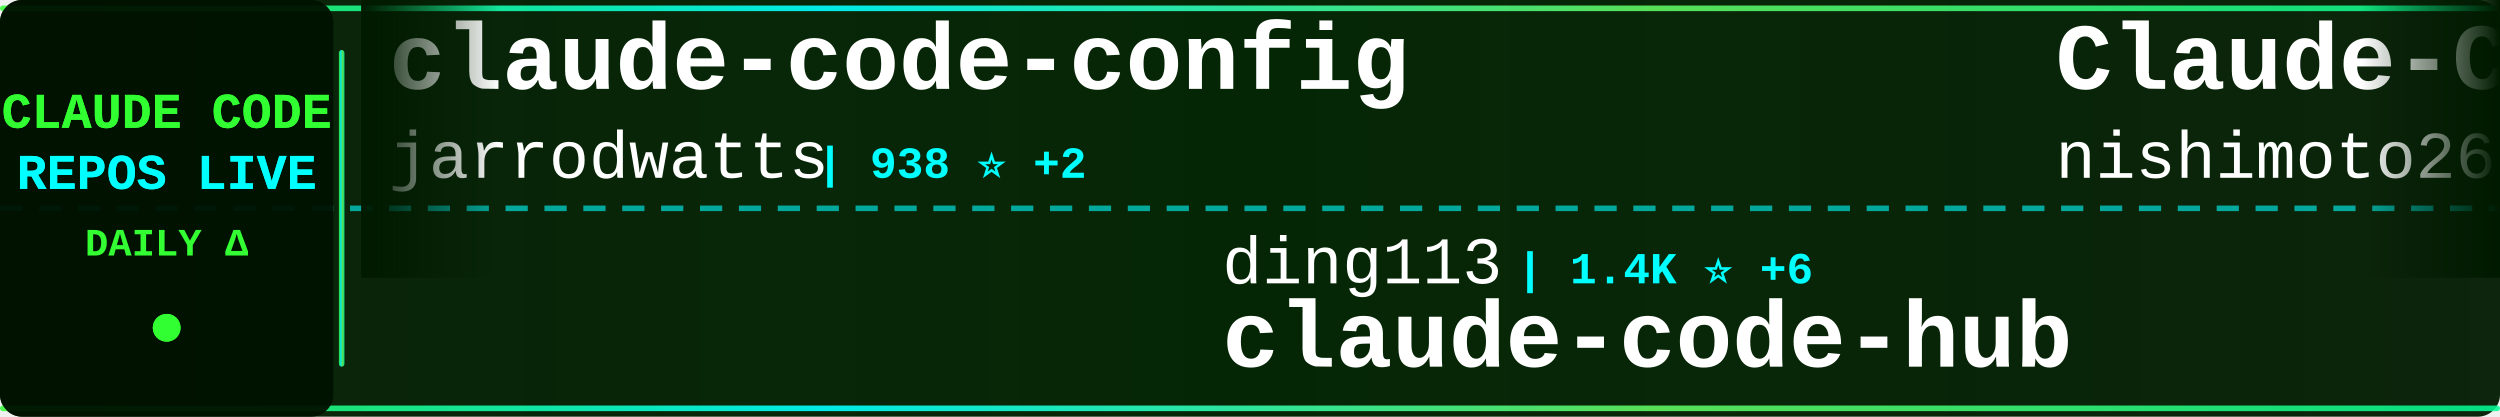
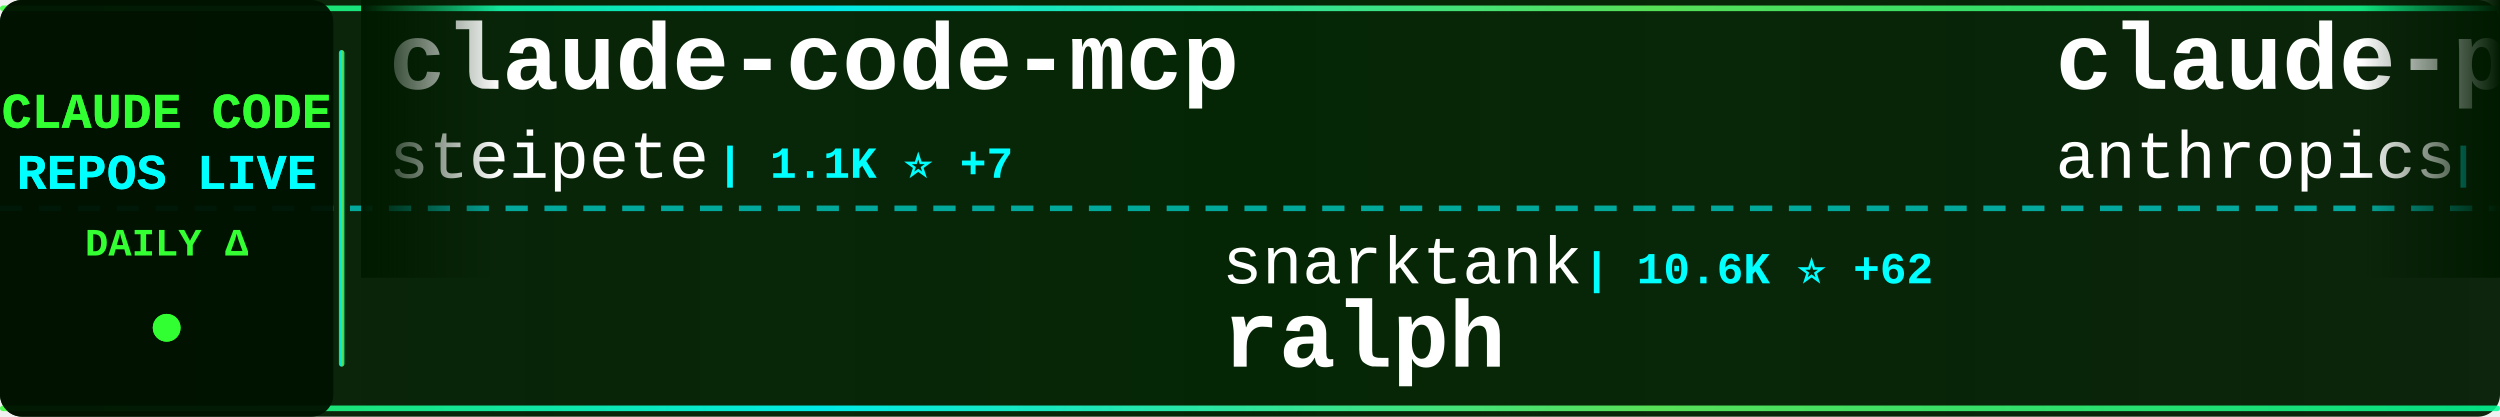
<svg xmlns="http://www.w3.org/2000/svg" width="900" height="150">
  <defs>
    <linearGradient id="tickerBg" x1="0%" y1="0%" x2="100%" y2="0%">
      <stop offset="0%" style="stop-color:#001a00;stop-opacity:0.95" />
      <stop offset="50%" style="stop-color:#002200;stop-opacity:0.98" />
      <stop offset="100%" style="stop-color:#001a00;stop-opacity:0.95" />
    </linearGradient>
    <linearGradient id="borderGrad" x1="0%" y1="0%" x2="100%" y2="0%">
      <stop offset="0%" style="stop-color:#33ff33;stop-opacity:0.85">
        <animate attributeName="stop-opacity" values="0.85;1;0.85" dur="2s" repeatCount="indefinite" />
      </stop>
      <stop offset="33%" style="stop-color:#00ffff;stop-opacity:0.9">
        <animate attributeName="stop-opacity" values="0.9;1;0.9" dur="2.2s" repeatCount="indefinite" />
      </stop>
      <stop offset="66%" style="stop-color:#66ff66;stop-opacity:0.85">
        <animate attributeName="stop-opacity" values="0.85;1;0.85" dur="1.8s" repeatCount="indefinite" />
      </stop>
      <stop offset="100%" style="stop-color:#00ff99;stop-opacity:0.85">
        <animate attributeName="stop-opacity" values="0.85;1;0.85" dur="2s" repeatCount="indefinite" />
      </stop>
    </linearGradient>
    <filter id="textGlow">
      <feGaussianBlur stdDeviation="0.1" result="coloredBlur" />
      <feMerge>
        <feMergeNode in="coloredBlur" />
        <feMergeNode in="SourceGraphic" />
      </feMerge>
    </filter>
    <filter id="metricGlow">
      <feGaussianBlur stdDeviation="0.2" result="coloredBlur" />
      <feMerge>
        <feMergeNode in="coloredBlur" />
        <feMergeNode in="SourceGraphic" />
      </feMerge>
    </filter>
    <linearGradient id="leftFade" x1="0%" y1="0%" x2="100%" y2="0%">
      <stop offset="0%" style="stop-color:#001a00;stop-opacity:1" />
      <stop offset="100%" style="stop-color:#001a00;stop-opacity:0" />
    </linearGradient>
    <linearGradient id="rightFade" x1="0%" y1="0%" x2="100%" y2="0%">
      <stop offset="0%" style="stop-color:#001a00;stop-opacity:0" />
      <stop offset="100%" style="stop-color:#001a00;stop-opacity:1" />
    </linearGradient>
  </defs>
  <rect width="900" height="150" fill="url(#tickerBg)" rx="8" />
  <rect x="0" y="2" width="900" height="2" fill="url(#borderGrad)" rx="1" />
  <rect x="0" y="146" width="900" height="2" fill="url(#borderGrad)" rx="1" />
  <line x1="0" y1="75" x2="900" y2="75" stroke="#00ffff" stroke-width="2" stroke-dasharray="8 6" opacity="0.6" />
  <rect x="0" y="0" width="120" height="150" fill="#001100" opacity="0.95" rx="8" />
  <text x="60" y="46" font-family="'Courier New', monospace" font-size="18" font-weight="bold" fill="#33ff33" text-anchor="middle" filter="url(#textGlow)">
    CLAUDE CODE
  </text>
  <text x="60" y="68" font-family="'Courier New', monospace" font-size="18" font-weight="bold" fill="#00ffff" text-anchor="middle" filter="url(#textGlow)">
    REPOS LIVE
  </text>
  <text x="60" y="92" font-family="'Courier New', monospace" font-size="14" font-weight="bold" fill="#33ff33" text-anchor="middle">
    DAILY Δ
  </text>
  <circle cx="60" cy="118" r="5" fill="#33ff33" filter="url(#metricGlow)">
    <animate attributeName="r" values="4;6;4" dur="1.5s" repeatCount="indefinite" />
    <animate attributeName="opacity" values="0.6;1;0.6" dur="1.5s" repeatCount="indefinite" />
  </circle>
  <rect x="122" y="18" width="2" height="114" fill="url(#borderGrad)" rx="1" />
  <clipPath id="tickerClip">
    <rect x="130" y="0" width="770" height="150" />
  </clipPath>
  <g clip-path="url(#tickerClip)">
    <g id="tickerItems">
      <animateTransform attributeName="transform" attributeType="XML" type="translate" from="0 0" to="-3000 0" dur="54s" repeatCount="indefinite" />
      <g transform="translate(0, 0)">
-         <text x="140" y="32" font-family="'Courier New', monospace" font-size="34" font-weight="bold" fill="#ffffff">claude-code-config</text>
-         <text x="140" y="64" font-family="'Courier New', monospace" font-size="24" font-weight="normal" fill="#ffffff" opacity="1.0">jarrodwatts</text>
-         <text x="294" y="64" font-family="'Courier New', monospace" font-size="16" font-weight="bold" fill="#00ffff"> | 938 ⭐ +2</text>
+         <text x="140" y="32" font-family="'Courier New', monospace" font-size="34" font-weight="bold" fill="#ffffff">claude-code-mcp</text>
+         <text x="140" y="64" font-family="'Courier New', monospace" font-size="24" font-weight="normal" fill="#ffffff" opacity="1.0">steipete</text>
+         <text x="258" y="64" font-family="'Courier New', monospace" font-size="16" font-weight="bold" fill="#00ffff"> | 1.1K ⭐ +7</text>
      </g>
      <g transform="translate(300, 0)">
-         <text x="140" y="102" font-family="'Courier New', monospace" font-size="24" font-weight="normal" fill="#ffffff" opacity="1.0">ding113</text>
-         <text x="246" y="102" font-family="'Courier New', monospace" font-size="16" font-weight="bold" fill="#00ffff"> | 1.4K ⭐ +6</text>
-         <text x="140" y="132" font-family="'Courier New', monospace" font-size="34" font-weight="bold" fill="#ffffff">claude-code-hub</text>
+         <text x="140" y="102" font-family="'Courier New', monospace" font-size="24" font-weight="normal" fill="#ffffff" opacity="1.0">snarktank</text>
+         <text x="270" y="102" font-family="'Courier New', monospace" font-size="16" font-weight="bold" fill="#00ffff"> | 10.6K ⭐ +62</text>
+         <text x="140" y="132" font-family="'Courier New', monospace" font-size="34" font-weight="bold" fill="#ffffff">ralph</text>
      </g>
      <g transform="translate(600, 0)">
-         <text x="140" y="32" font-family="'Courier New', monospace" font-size="34" font-weight="bold" fill="#ffffff">Claude-Code-Communicatio...</text>
-         <text x="140" y="64" font-family="'Courier New', monospace" font-size="24" font-weight="normal" fill="#ffffff" opacity="1.0">nishimoto265</text>
-         <text x="306" y="64" font-family="'Courier New', monospace" font-size="16" font-weight="bold" fill="#00ffff"> | 492 ⭐</text>
+         <text x="140" y="32" font-family="'Courier New', monospace" font-size="34" font-weight="bold" fill="#ffffff">claude-plugins-official</text>
+         <text x="140" y="64" font-family="'Courier New', monospace" font-size="24" font-weight="normal" fill="#ffffff" opacity="1.0">anthropics</text>
+         <text x="282" y="64" font-family="'Courier New', monospace" font-size="16" font-weight="bold" fill="#00ffff"> | 7.6K ⭐ +50</text>
      </g>
      <g transform="translate(900, 0)">
-         <text x="140" y="102" font-family="'Courier New', monospace" font-size="24" font-weight="normal" fill="#ffffff" opacity="1.0">browser-use</text>
-         <text x="294" y="102" font-family="'Courier New', monospace" font-size="16" font-weight="bold" fill="#00ffff"> | 78.5K ⭐ +55</text>
-         <text x="140" y="132" font-family="'Courier New', monospace" font-size="34" font-weight="bold" fill="#ffffff">browser-use</text>
+         <text x="140" y="102" font-family="'Courier New', monospace" font-size="24" font-weight="normal" fill="#ffffff" opacity="1.0">anomalyco</text>
+         <text x="270" y="102" font-family="'Courier New', monospace" font-size="16" font-weight="bold" fill="#00ffff"> | 106.7K ⭐ +541</text>
+         <text x="140" y="132" font-family="'Courier New', monospace" font-size="34" font-weight="bold" fill="#ffffff">opencode</text>
      </g>
      <g transform="translate(1200, 0)">
-         <text x="140" y="32" font-family="'Courier New', monospace" font-size="34" font-weight="bold" fill="#ffffff">claude-code-hooks-master...</text>
-         <text x="140" y="64" font-family="'Courier New', monospace" font-size="24" font-weight="normal" fill="#ffffff" opacity="1.0">disler</text>
-         <text x="234" y="64" font-family="'Courier New', monospace" font-size="16" font-weight="bold" fill="#00ffff"> | 3.1K ⭐ +14</text>
+         <text x="140" y="32" font-family="'Courier New', monospace" font-size="34" font-weight="bold" fill="#ffffff">Claudable</text>
+         <text x="140" y="64" font-family="'Courier New', monospace" font-size="24" font-weight="normal" fill="#ffffff" opacity="1.0">opactorai</text>
+         <text x="270" y="64" font-family="'Courier New', monospace" font-size="16" font-weight="bold" fill="#00ffff"> | 3.7K ⭐ +3</text>
      </g>
      <g transform="translate(1500, 0)">
-         <text x="140" y="102" font-family="'Courier New', monospace" font-size="24" font-weight="normal" fill="#ffffff" opacity="1.0">cixingguangming55555</text>
-         <text x="402" y="102" font-family="'Courier New', monospace" font-size="16" font-weight="bold" fill="#00ffff"> | 2.5K ⭐</text>
-         <text x="140" y="132" font-family="'Courier New', monospace" font-size="34" font-weight="bold" fill="#ffffff">wechat-bot</text>
+         <text x="140" y="102" font-family="'Courier New', monospace" font-size="24" font-weight="normal" fill="#ffffff" opacity="1.0">wshobson</text>
+         <text x="258" y="102" font-family="'Courier New', monospace" font-size="16" font-weight="bold" fill="#00ffff"> | 28.9K ⭐ +80</text>
+         <text x="140" y="132" font-family="'Courier New', monospace" font-size="34" font-weight="bold" fill="#ffffff">agents</text>
      </g>
      <g transform="translate(1800, 0)">
-         <text x="140" y="32" font-family="'Courier New', monospace" font-size="34" font-weight="bold" fill="#ffffff">Claude-Code</text>
-         <text x="140" y="64" font-family="'Courier New', monospace" font-size="24" font-weight="normal" fill="#ffffff" opacity="1.0">lyconear</text>
-         <text x="258" y="64" font-family="'Courier New', monospace" font-size="16" font-weight="bold" fill="#00ffff"> | 4 ⭐</text>
+         <text x="140" y="32" font-family="'Courier New', monospace" font-size="34" font-weight="bold" fill="#ffffff">CLIProxyAPI</text>
+         <text x="140" y="64" font-family="'Courier New', monospace" font-size="24" font-weight="normal" fill="#ffffff" opacity="1.0">router-for-me</text>
+         <text x="318" y="64" font-family="'Courier New', monospace" font-size="16" font-weight="bold" fill="#00ffff"> | 10.9K ⭐ +89</text>
      </g>
      <g transform="translate(2100, 0)">
-         <text x="140" y="102" font-family="'Courier New', monospace" font-size="24" font-weight="normal" fill="#ffffff" opacity="1.0">musistudio</text>
-         <text x="282" y="102" font-family="'Courier New', monospace" font-size="16" font-weight="bold" fill="#00ffff"> | 28.0K ⭐ +48</text>
-         <text x="140" y="132" font-family="'Courier New', monospace" font-size="34" font-weight="bold" fill="#ffffff">claude-code-router</text>
+         <text x="140" y="102" font-family="'Courier New', monospace" font-size="24" font-weight="normal" fill="#ffffff" opacity="1.0">EveryInc</text>
+         <text x="258" y="102" font-family="'Courier New', monospace" font-size="16" font-weight="bold" fill="#00ffff"> | 9.2K ⭐ +69</text>
+         <text x="140" y="132" font-family="'Courier New', monospace" font-size="34" font-weight="bold" fill="#ffffff">compound-engineering-plu...</text>
      </g>
      <g transform="translate(2400, 0)">
-         <text x="140" y="32" font-family="'Courier New', monospace" font-size="34" font-weight="bold" fill="#ffffff">idea-claude-code-gui</text>
-         <text x="140" y="64" font-family="'Courier New', monospace" font-size="24" font-weight="normal" fill="#ffffff" opacity="1.0">zhukunpenglinyutong</text>
-         <text x="390" y="64" font-family="'Courier New', monospace" font-size="16" font-weight="bold" fill="#00ffff"> | 1.3K ⭐ +4</text>
+         <text x="140" y="32" font-family="'Courier New', monospace" font-size="34" font-weight="bold" fill="#ffffff">claude-code-showcase</text>
+         <text x="140" y="64" font-family="'Courier New', monospace" font-size="24" font-weight="normal" fill="#ffffff" opacity="1.0">ChrisWiles</text>
+         <text x="282" y="64" font-family="'Courier New', monospace" font-size="16" font-weight="bold" fill="#00ffff"> | 5.3K ⭐ +4</text>
      </g>
      <g transform="translate(2700, 0)">
-         <text x="140" y="102" font-family="'Courier New', monospace" font-size="24" font-weight="normal" fill="#ffffff" opacity="1.0">pchalasani</text>
-         <text x="282" y="102" font-family="'Courier New', monospace" font-size="16" font-weight="bold" fill="#00ffff"> | 1.5K ⭐ +6</text>
-         <text x="140" y="132" font-family="'Courier New', monospace" font-size="34" font-weight="bold" fill="#ffffff">claude-code-tools</text>
+         <text x="140" y="102" font-family="'Courier New', monospace" font-size="24" font-weight="normal" fill="#ffffff" opacity="1.0">frankbria</text>
+         <text x="270" y="102" font-family="'Courier New', monospace" font-size="16" font-weight="bold" fill="#00ffff"> | 7.0K ⭐ +42</text>
+         <text x="140" y="132" font-family="'Courier New', monospace" font-size="34" font-weight="bold" fill="#ffffff">ralph-claude-code</text>
      </g>
      <g transform="translate(3000, 0)">
-         <text x="140" y="32" font-family="'Courier New', monospace" font-size="34" font-weight="bold" fill="#ffffff">claude-code-config</text>
-         <text x="140" y="64" font-family="'Courier New', monospace" font-size="24" font-weight="normal" fill="#ffffff" opacity="1.0">jarrodwatts</text>
-         <text x="294" y="64" font-family="'Courier New', monospace" font-size="16" font-weight="bold" fill="#00ffff"> | 938 ⭐ +2</text>
+         <text x="140" y="32" font-family="'Courier New', monospace" font-size="34" font-weight="bold" fill="#ffffff">claude-code-mcp</text>
+         <text x="140" y="64" font-family="'Courier New', monospace" font-size="24" font-weight="normal" fill="#ffffff" opacity="1.0">steipete</text>
+         <text x="258" y="64" font-family="'Courier New', monospace" font-size="16" font-weight="bold" fill="#00ffff"> | 1.1K ⭐ +7</text>
      </g>
      <g transform="translate(3300, 0)">
-         <text x="140" y="102" font-family="'Courier New', monospace" font-size="24" font-weight="normal" fill="#ffffff" opacity="1.0">ding113</text>
-         <text x="246" y="102" font-family="'Courier New', monospace" font-size="16" font-weight="bold" fill="#00ffff"> | 1.4K ⭐ +6</text>
-         <text x="140" y="132" font-family="'Courier New', monospace" font-size="34" font-weight="bold" fill="#ffffff">claude-code-hub</text>
+         <text x="140" y="102" font-family="'Courier New', monospace" font-size="24" font-weight="normal" fill="#ffffff" opacity="1.0">snarktank</text>
+         <text x="270" y="102" font-family="'Courier New', monospace" font-size="16" font-weight="bold" fill="#00ffff"> | 10.6K ⭐ +62</text>
+         <text x="140" y="132" font-family="'Courier New', monospace" font-size="34" font-weight="bold" fill="#ffffff">ralph</text>
      </g>
      <g transform="translate(3600, 0)">
-         <text x="140" y="32" font-family="'Courier New', monospace" font-size="34" font-weight="bold" fill="#ffffff">Claude-Code-Communicatio...</text>
-         <text x="140" y="64" font-family="'Courier New', monospace" font-size="24" font-weight="normal" fill="#ffffff" opacity="1.0">nishimoto265</text>
-         <text x="306" y="64" font-family="'Courier New', monospace" font-size="16" font-weight="bold" fill="#00ffff"> | 492 ⭐</text>
+         <text x="140" y="32" font-family="'Courier New', monospace" font-size="34" font-weight="bold" fill="#ffffff">claude-plugins-official</text>
+         <text x="140" y="64" font-family="'Courier New', monospace" font-size="24" font-weight="normal" fill="#ffffff" opacity="1.0">anthropics</text>
+         <text x="282" y="64" font-family="'Courier New', monospace" font-size="16" font-weight="bold" fill="#00ffff"> | 7.6K ⭐ +50</text>
      </g>
      <g transform="translate(3900, 0)">
-         <text x="140" y="102" font-family="'Courier New', monospace" font-size="24" font-weight="normal" fill="#ffffff" opacity="1.0">browser-use</text>
-         <text x="294" y="102" font-family="'Courier New', monospace" font-size="16" font-weight="bold" fill="#00ffff"> | 78.5K ⭐ +55</text>
-         <text x="140" y="132" font-family="'Courier New', monospace" font-size="34" font-weight="bold" fill="#ffffff">browser-use</text>
+         <text x="140" y="102" font-family="'Courier New', monospace" font-size="24" font-weight="normal" fill="#ffffff" opacity="1.0">anomalyco</text>
+         <text x="270" y="102" font-family="'Courier New', monospace" font-size="16" font-weight="bold" fill="#00ffff"> | 106.7K ⭐ +541</text>
+         <text x="140" y="132" font-family="'Courier New', monospace" font-size="34" font-weight="bold" fill="#ffffff">opencode</text>
      </g>
    </g>
  </g>
  <rect x="130" y="0" width="50" height="100" fill="url(#leftFade)" />
  <rect x="850" y="0" width="50" height="100" fill="url(#rightFade)" />
</svg>
